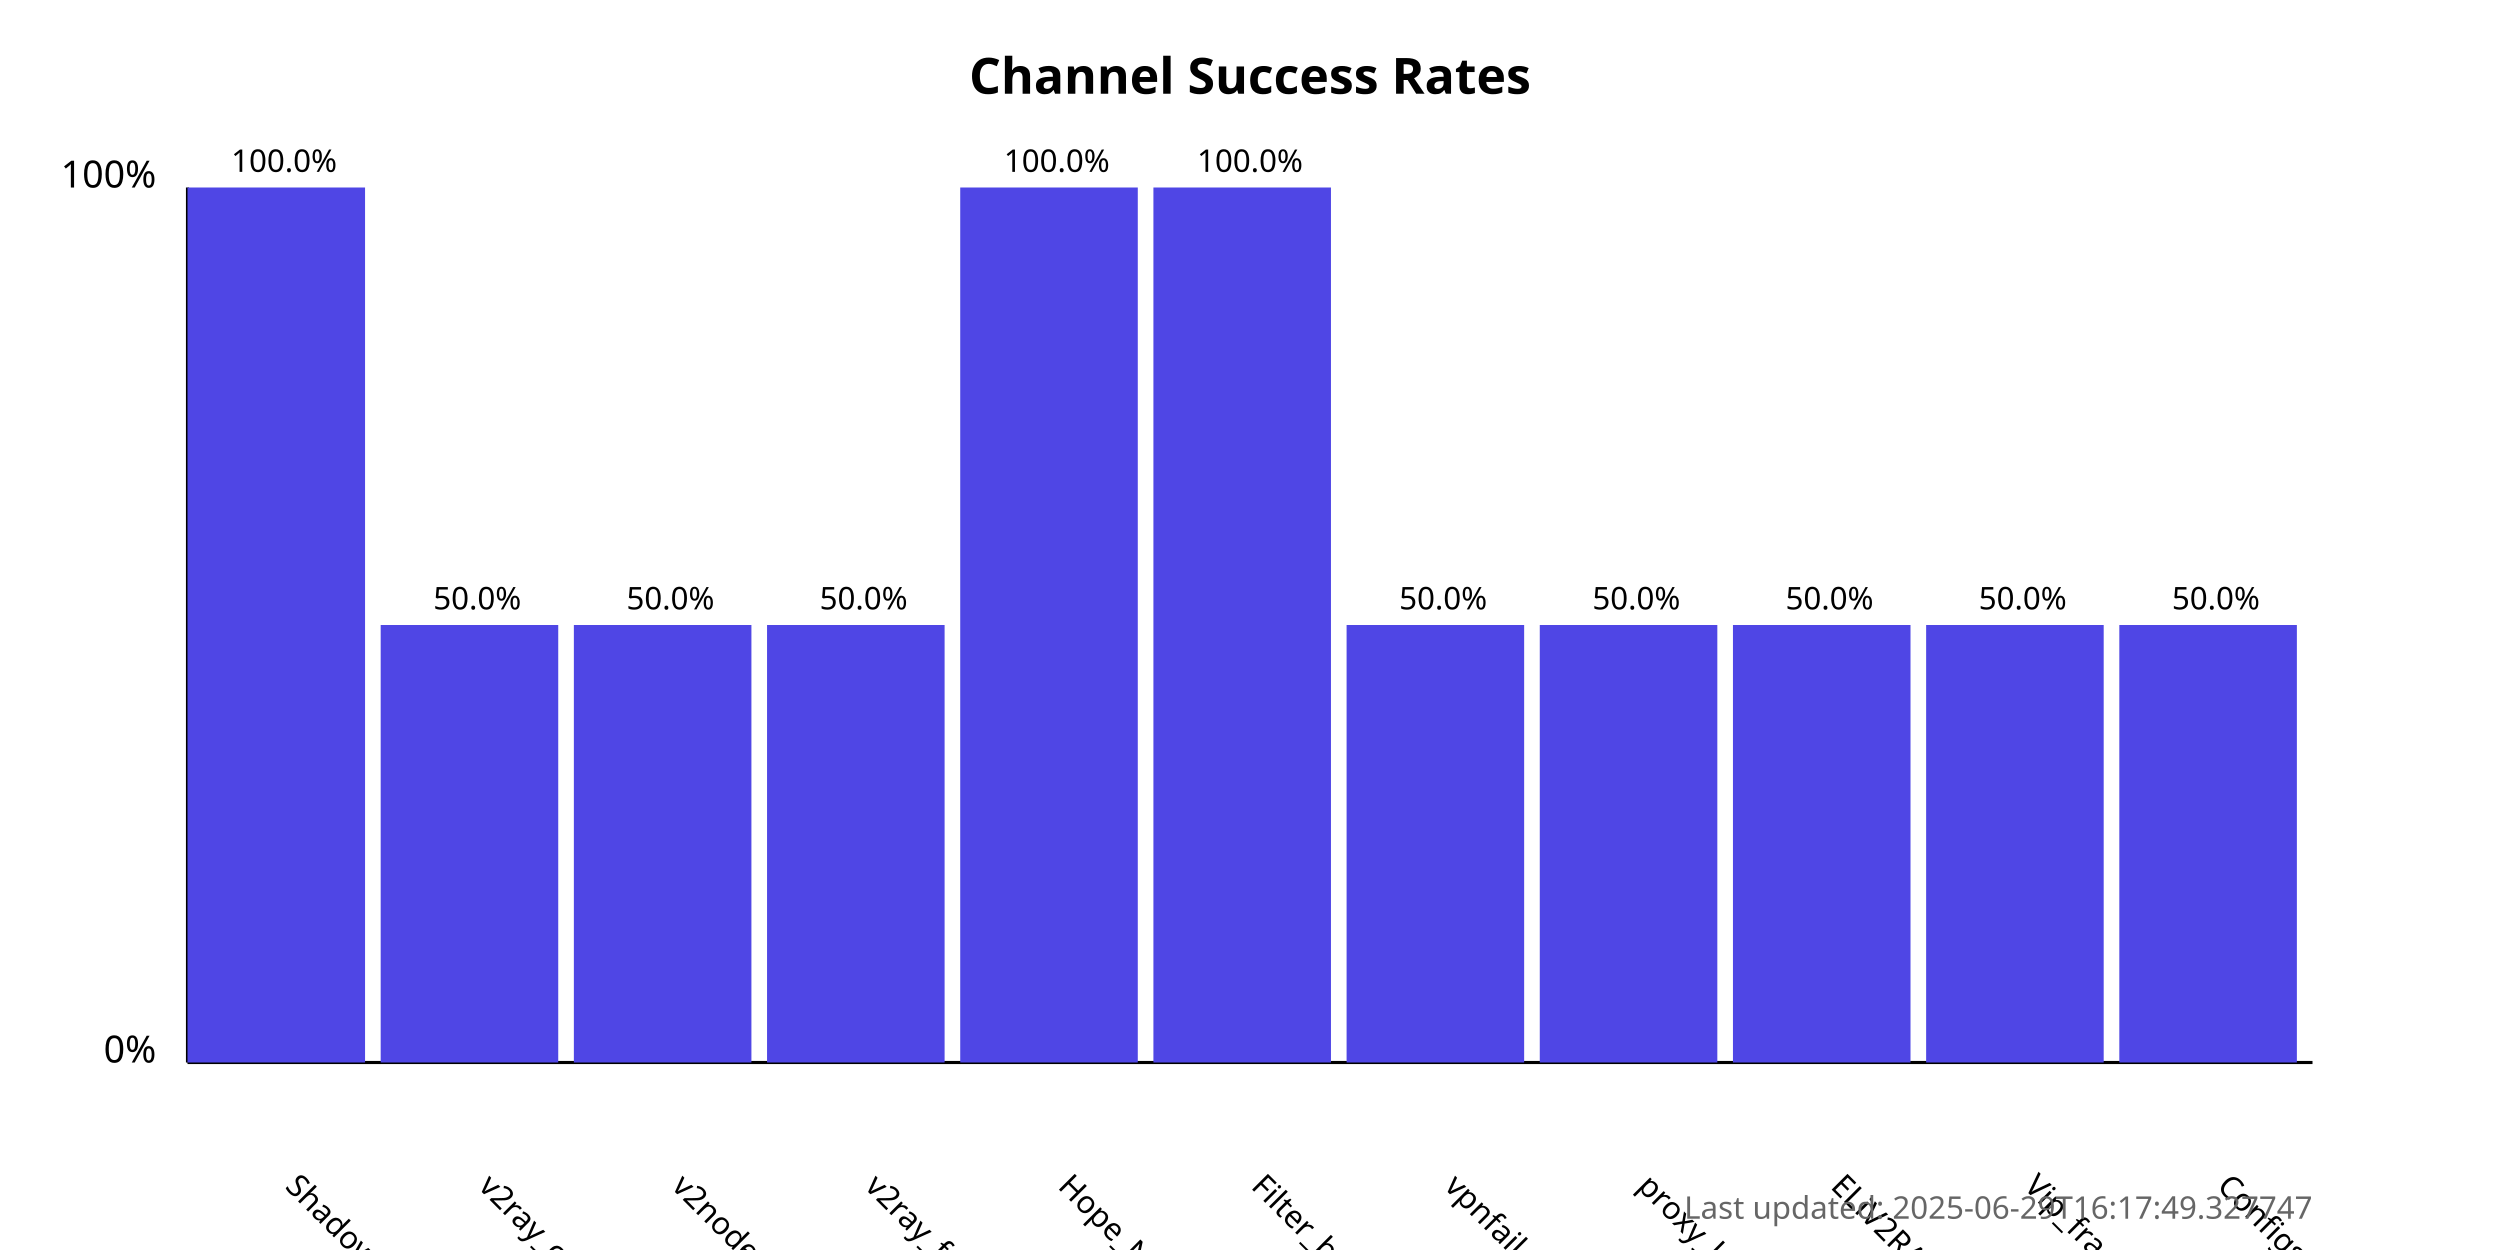
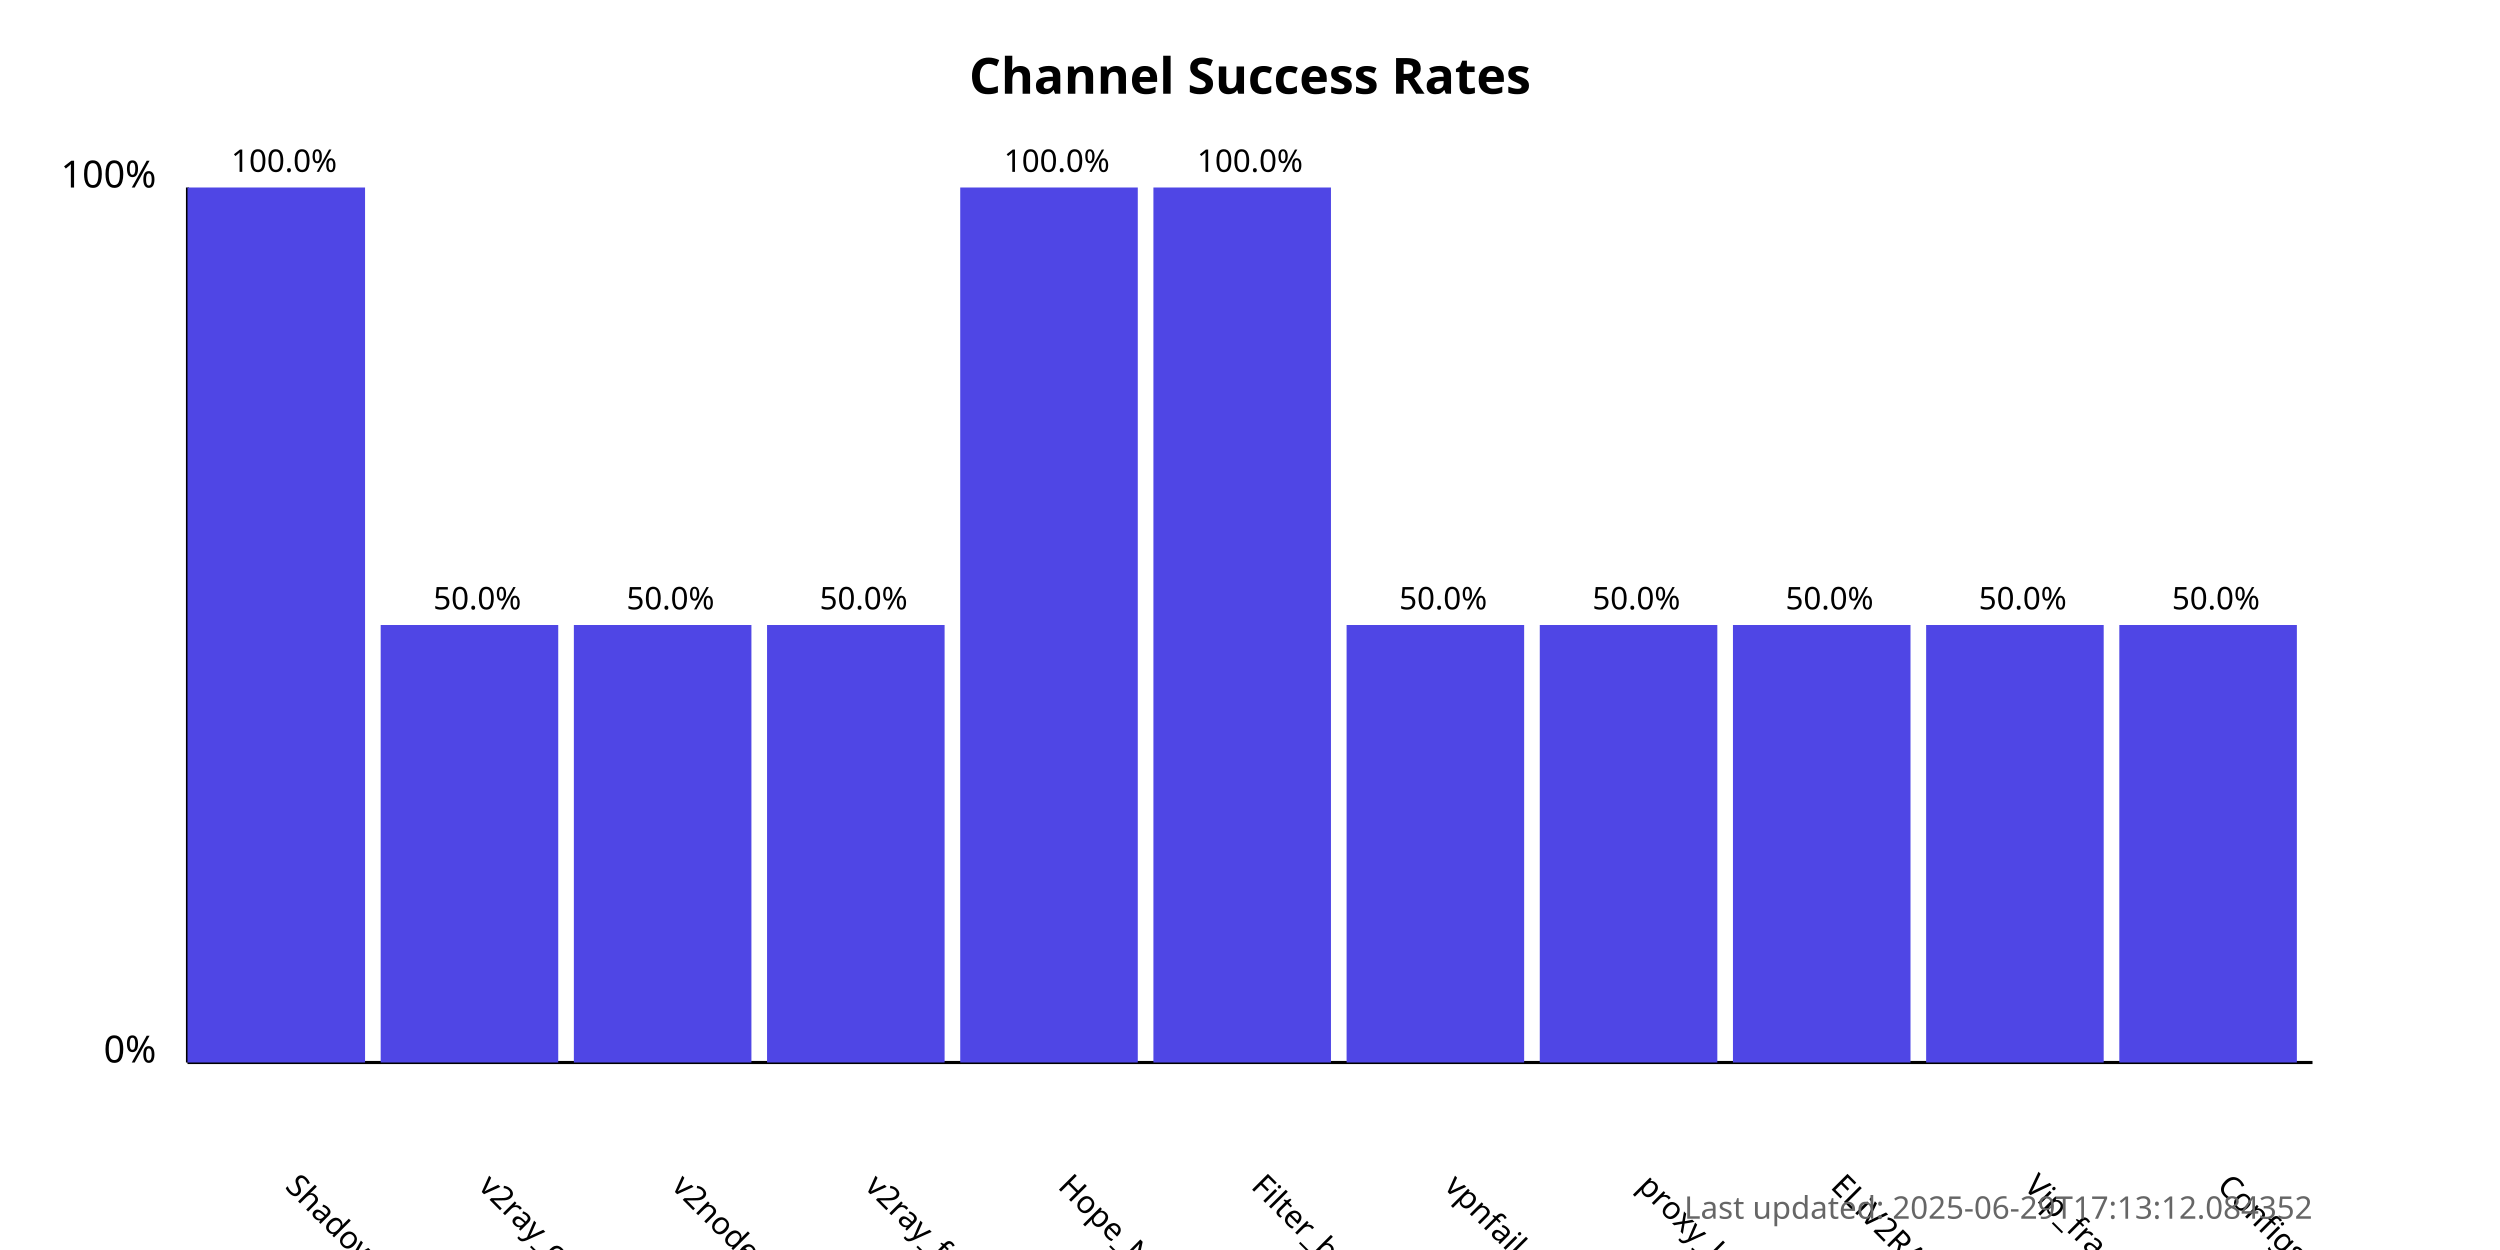
<svg xmlns="http://www.w3.org/2000/svg" width="800" height="400">
  <style>
            .chart-title { font: bold 16px sans-serif; }
            .axis-label { font: 12px sans-serif; }
            .tick-label { font: 10px sans-serif; }
            .bar { fill: #4f46e5; }
            .bar:hover { fill: #6366f1; }
            .timestamp { font: 10px sans-serif; fill: #666; }
        </style>
  <text x="400.0" y="30" text-anchor="middle" class="chart-title">
            Channel Success Rates
        </text>
  <line x1="60" y1="340" x2="60" y2="60" stroke="black" stroke-width="1" />
  <line x1="60" y1="340" x2="740" y2="340" stroke="black" stroke-width="1" />
  <text x="50" y="340" text-anchor="end" class="axis-label">0%</text>
  <text x="50" y="60" text-anchor="end" class="axis-label">100%</text>
  <g>
    <rect x="60" y="60.0" width="56.818" height="280.0" class="bar" />
    <text x="90.909" y="380" transform="rotate(45, 90.90909, 380)" text-anchor="start" class="tick-label">
                ShadowProxy66
            </text>
    <text x="90.909" y="55.0" text-anchor="middle" class="tick-label">
                100.0%
            </text>
  </g>
  <g>
    <rect x="121.818" y="200.0" width="56.818" height="140.0" class="bar" />
    <text x="152.727" y="380" transform="rotate(45, 152.7273, 380)" text-anchor="start" class="tick-label">
                v2ray_configs_pool
            </text>
    <text x="152.727" y="195.0" text-anchor="middle" class="tick-label">
                50.0%
            </text>
  </g>
  <g>
    <rect x="183.636" y="200.0" width="56.818" height="140.0" class="bar" />
    <text x="214.545" y="380" transform="rotate(45, 214.5455, 380)" text-anchor="start" class="tick-label">
                v2nodes
            </text>
    <text x="214.545" y="195.0" text-anchor="middle" class="tick-label">
                50.0%
            </text>
  </g>
  <g>
    <rect x="245.455" y="200.0" width="56.818" height="140.0" class="bar" />
    <text x="276.364" y="380" transform="rotate(45, 276.3636, 380)" text-anchor="start" class="tick-label">
                v2ray_free_conf
            </text>
    <text x="276.364" y="195.0" text-anchor="middle" class="tick-label">
                50.0%
            </text>
  </g>
  <g>
    <rect x="307.273" y="60.0" width="56.818" height="280.0" class="bar" />
    <text x="338.182" y="380" transform="rotate(45, 338.1818, 380)" text-anchor="start" class="tick-label">
                Hope_Net
            </text>
    <text x="338.182" y="55.0" text-anchor="middle" class="tick-label">
                100.0%
            </text>
  </g>
  <g>
    <rect x="369.091" y="60.0" width="56.818" height="280.0" class="bar" />
    <text x="400.0" y="380" transform="rotate(45, 400.0, 380)" text-anchor="start" class="tick-label">
                Filter_breaker
            </text>
    <text x="400.0" y="55.0" text-anchor="middle" class="tick-label">
                100.0%
            </text>
  </g>
  <g>
    <rect x="430.909" y="200.0" width="56.818" height="140.0" class="bar" />
    <text x="461.818" y="380" transform="rotate(45, 461.8182, 380)" text-anchor="start" class="tick-label">
                vpnfail_vless
            </text>
    <text x="461.818" y="195.0" text-anchor="middle" class="tick-label">
                50.0%
            </text>
  </g>
  <g>
    <rect x="492.727" y="200.0" width="56.818" height="140.0" class="bar" />
    <text x="523.636" y="380" transform="rotate(45, 523.6364, 380)" text-anchor="start" class="tick-label">
                proxy_kafee
            </text>
    <text x="523.636" y="195.0" text-anchor="middle" class="tick-label">
                50.0%
            </text>
  </g>
  <g>
    <rect x="554.545" y="200.0" width="56.818" height="140.0" class="bar" />
    <text x="585.455" y="380" transform="rotate(45, 585.4545, 380)" text-anchor="start" class="tick-label">
                ELiV2RAY
            </text>
    <text x="585.455" y="195.0" text-anchor="middle" class="tick-label">
                50.0%
            </text>
  </g>
  <g>
    <rect x="616.364" y="200.0" width="56.818" height="140.0" class="bar" />
    <text x="647.273" y="380" transform="rotate(45, 647.2727, 380)" text-anchor="start" class="tick-label">
                Vip_fragment_v2ray
            </text>
    <text x="647.273" y="195.0" text-anchor="middle" class="tick-label">
                50.0%
            </text>
  </g>
  <g>
    <rect x="678.182" y="200.0" width="56.818" height="140.0" class="bar" />
    <text x="709.091" y="380" transform="rotate(45, 709.0909, 380)" text-anchor="start" class="tick-label">
                ConfigsHubPlus
            </text>
    <text x="709.091" y="195.0" text-anchor="middle" class="tick-label">
                50.0%
            </text>
  </g>
  <text x="740" y="390" text-anchor="end" class="timestamp">
-             Last updated: 2025-06-29T16:17:49.327747
+             Last updated: 2025-06-29T17:13:12.084352
        </text>
</svg>
